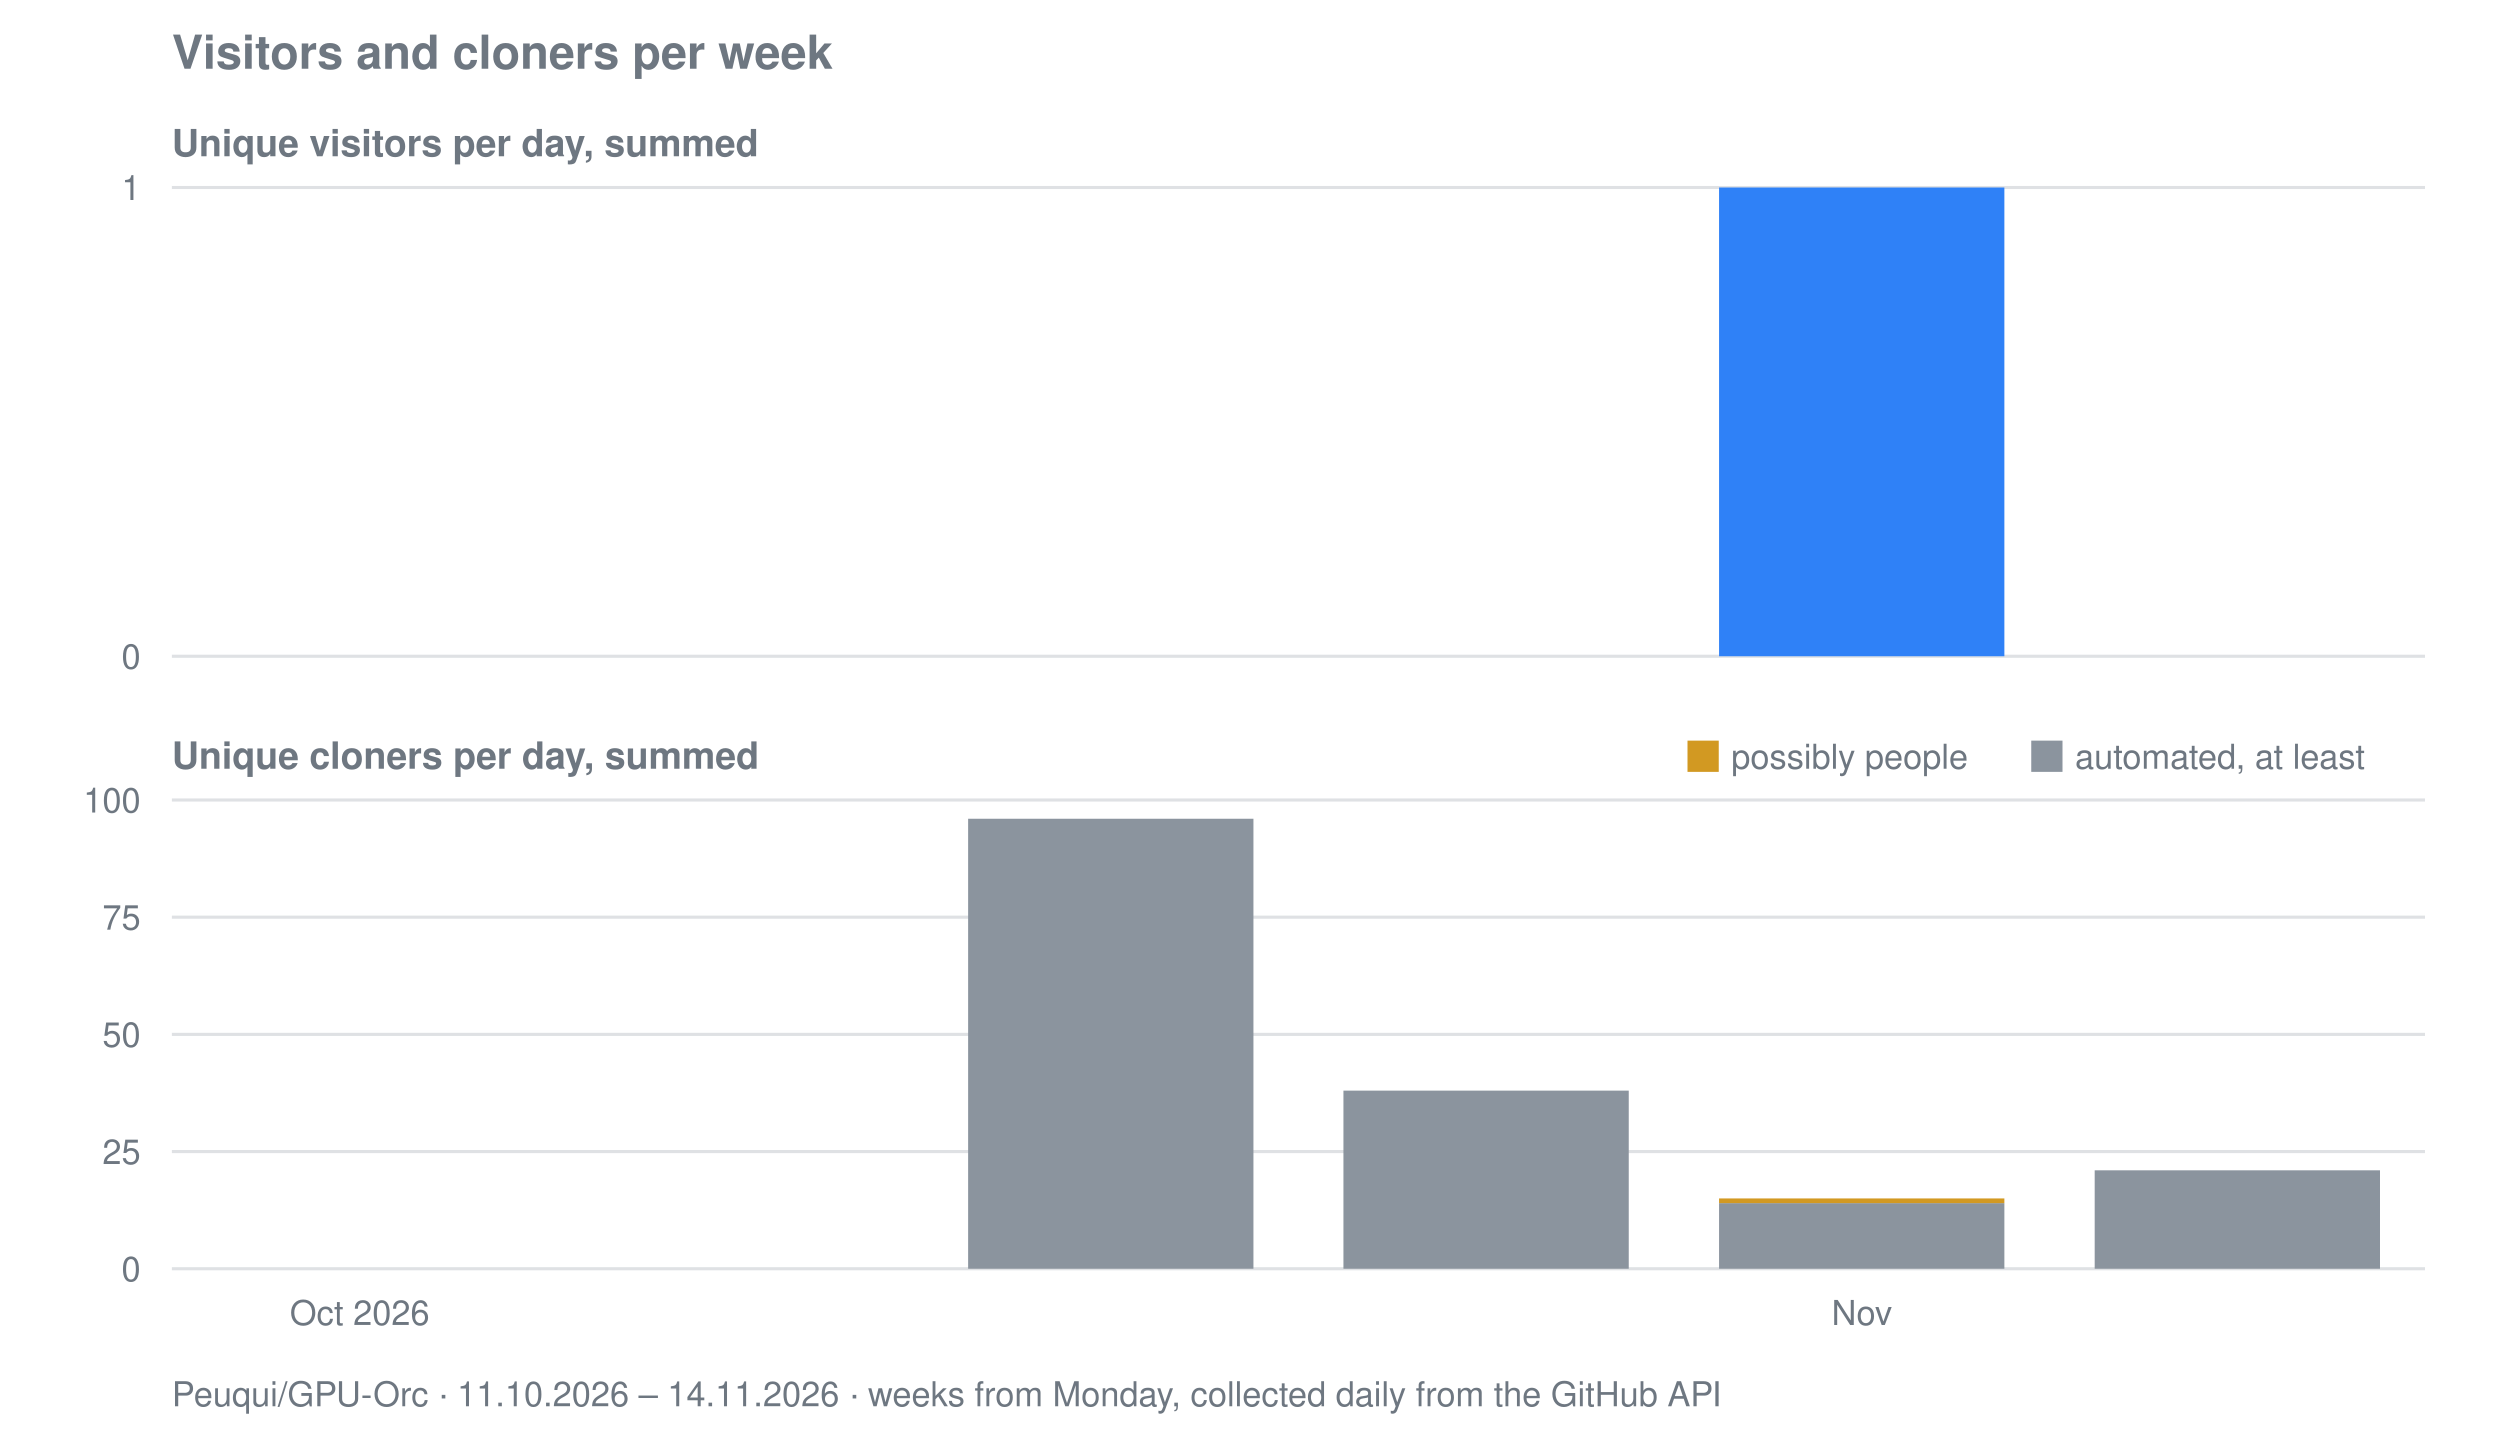
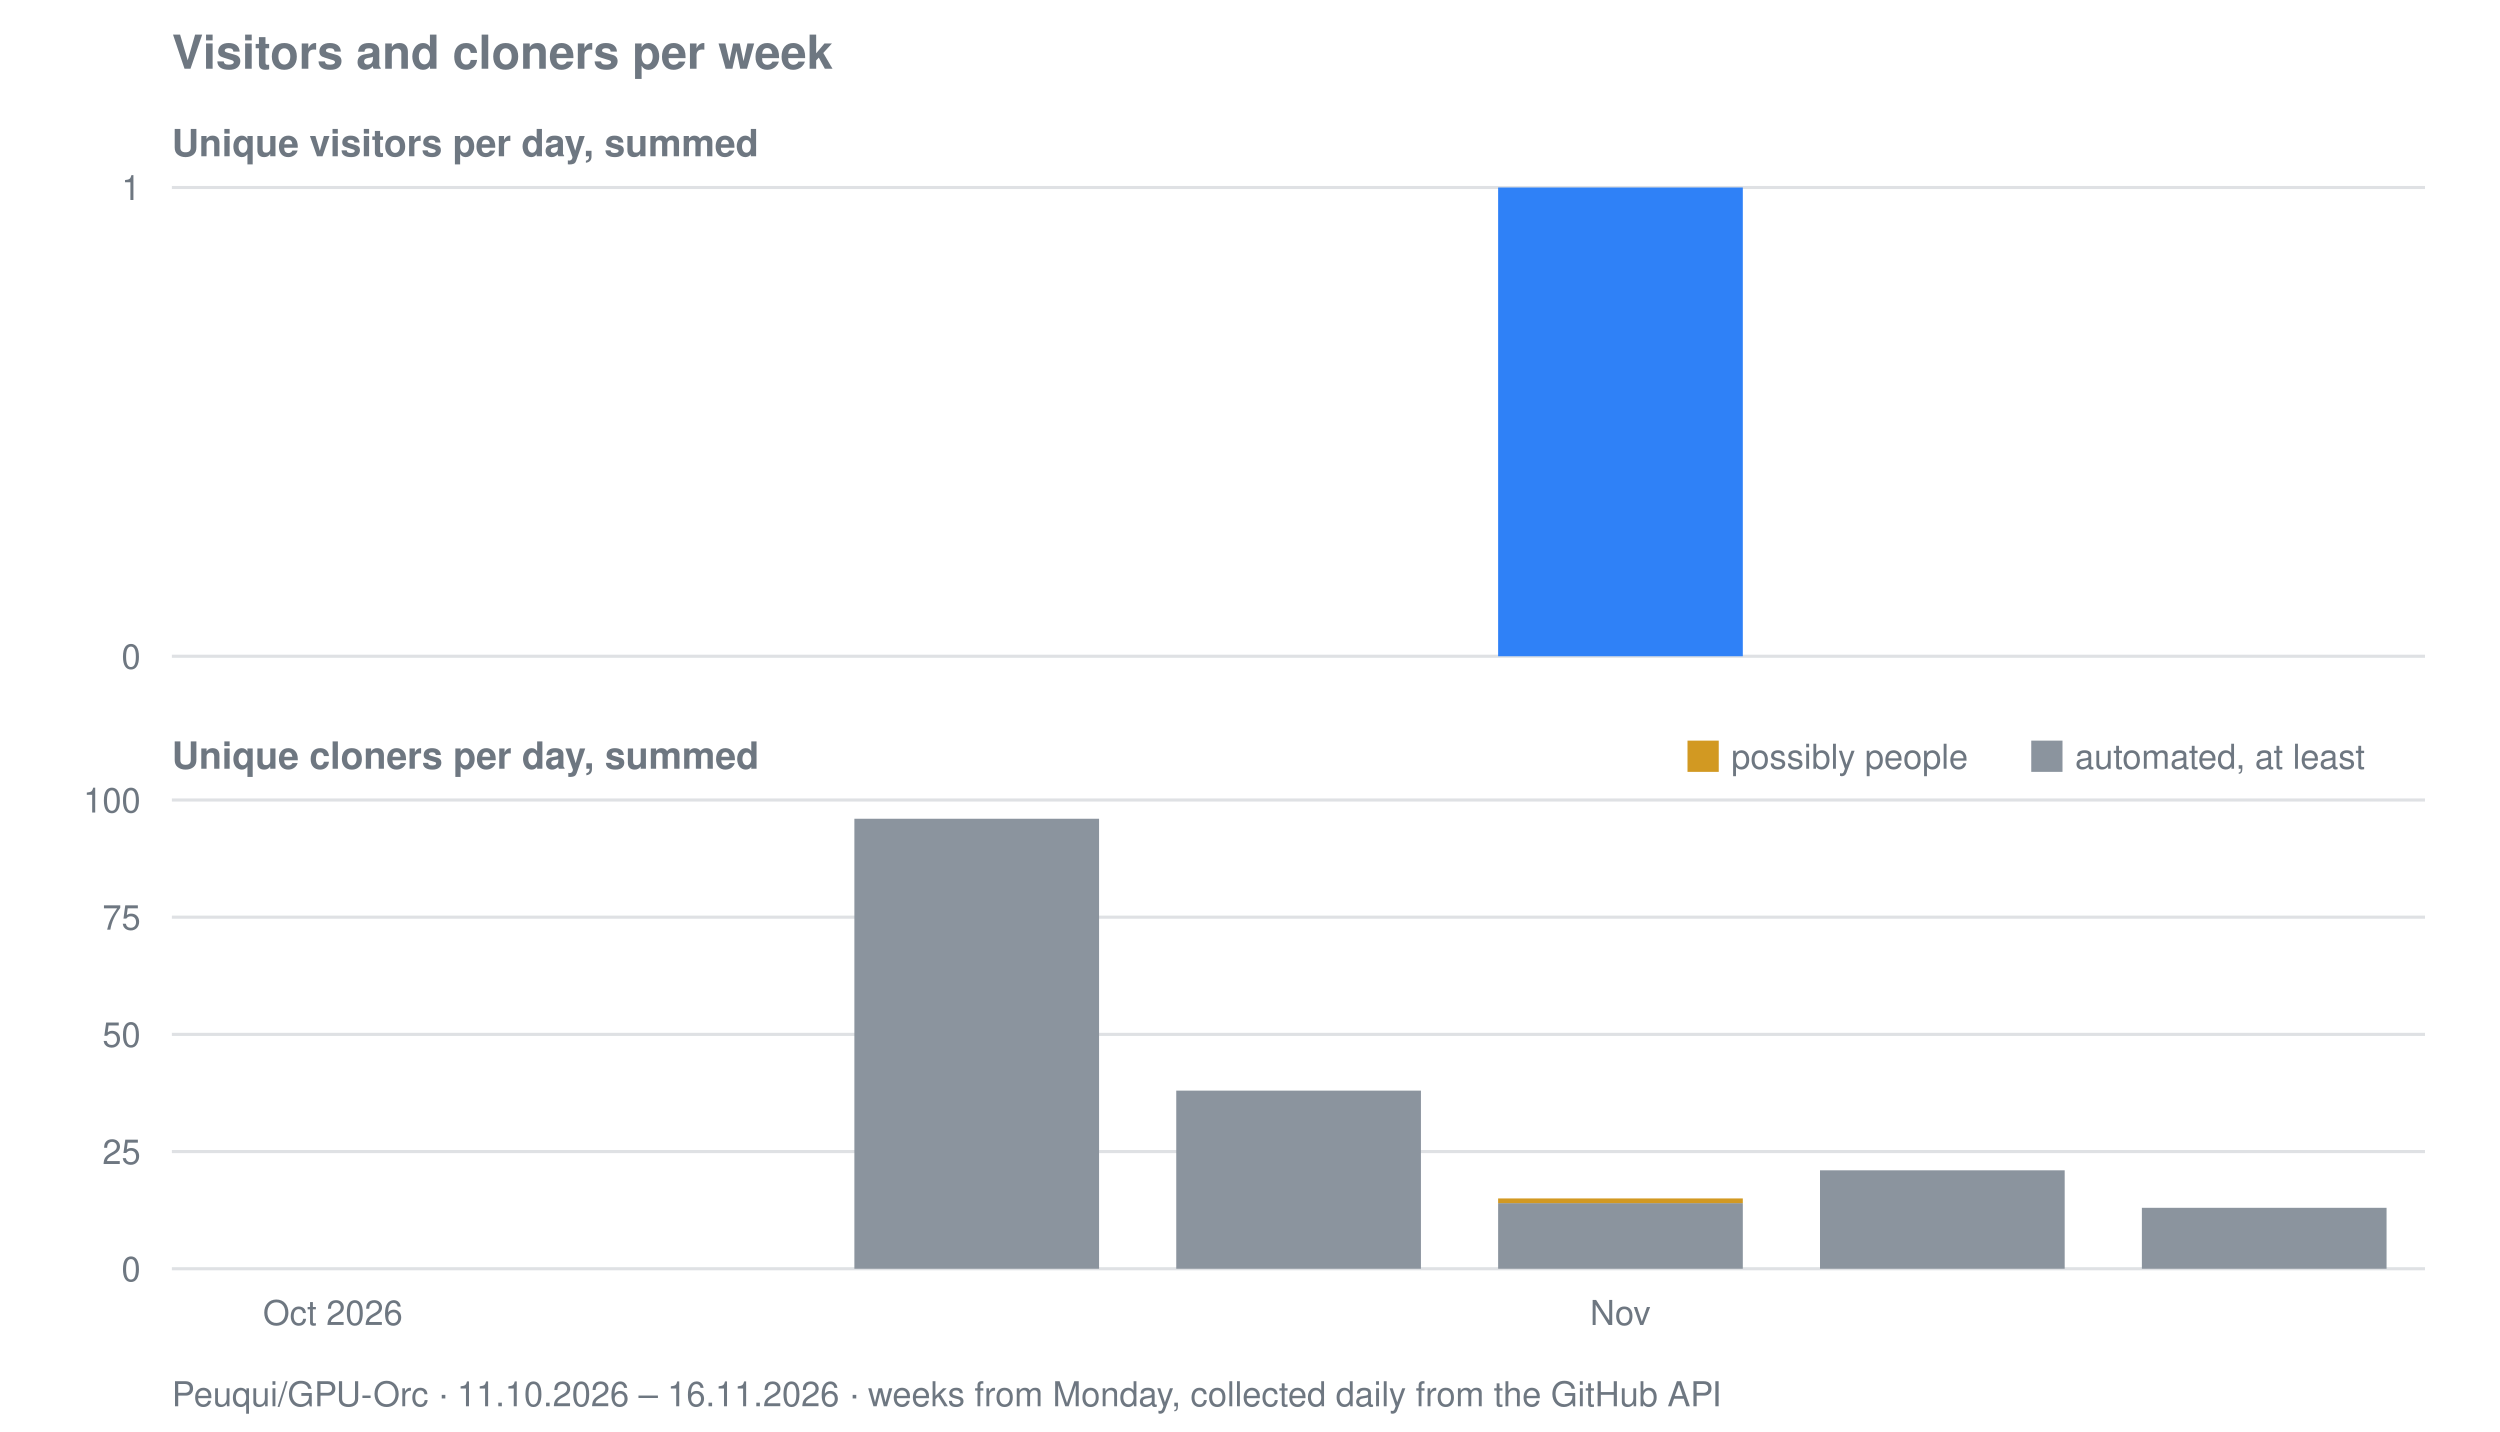
<svg xmlns="http://www.w3.org/2000/svg" viewBox="0 0 800 458" width="800" height="458" role="img" aria-label="Visitors and cloners per week for Peuqui/GPU-Orc">
  <text font-family="system-ui, -apple-system, Segoe UI, Helvetica, Arial, sans-serif" font-size="15" font-weight="600" fill="#6e7781" x="55" y="22">Visitors and cloners per week</text>
  <text font-family="system-ui, -apple-system, Segoe UI, Helvetica, Arial, sans-serif" font-size="12" font-weight="600" fill="#6e7781" x="55" y="50">Unique visitors per day, summed</text>
  <line stroke="#8b949e" stroke-width="1" opacity="0.28" x1="55" y1="210.0" x2="776" y2="210.0" />
  <text font-family="system-ui, -apple-system, Segoe UI, Helvetica, Arial, sans-serif" font-size="11" fill="#6e7781" x="45" y="214.0" text-anchor="end">0</text>
  <line stroke="#8b949e" stroke-width="1" opacity="0.28" x1="55" y1="60.0" x2="776" y2="60.0" />
  <text font-family="system-ui, -apple-system, Segoe UI, Helvetica, Arial, sans-serif" font-size="11" fill="#6e7781" x="45" y="64.0" text-anchor="end">1</text>
-   <rect fill="#2f81f7" x="550.1" y="60.0" width="91.3" height="150.0" />
+   <rect fill="#2f81f7" x="479.4" y="60.0" width="78.3" height="150.0" />
  <text font-family="system-ui, -apple-system, Segoe UI, Helvetica, Arial, sans-serif" font-size="12" font-weight="600" fill="#6e7781" x="55" y="246">Unique cloners per day, summed</text>
  <line stroke="#8b949e" stroke-width="1" opacity="0.28" x1="55" y1="406.0" x2="776" y2="406.0" />
  <text font-family="system-ui, -apple-system, Segoe UI, Helvetica, Arial, sans-serif" font-size="11" fill="#6e7781" x="45" y="410.0" text-anchor="end">0</text>
  <line stroke="#8b949e" stroke-width="1" opacity="0.28" x1="55" y1="368.5" x2="776" y2="368.5" />
  <text font-family="system-ui, -apple-system, Segoe UI, Helvetica, Arial, sans-serif" font-size="11" fill="#6e7781" x="45" y="372.5" text-anchor="end">25</text>
  <line stroke="#8b949e" stroke-width="1" opacity="0.28" x1="55" y1="331.0" x2="776" y2="331.0" />
  <text font-family="system-ui, -apple-system, Segoe UI, Helvetica, Arial, sans-serif" font-size="11" fill="#6e7781" x="45" y="335.0" text-anchor="end">50</text>
  <line stroke="#8b949e" stroke-width="1" opacity="0.28" x1="55" y1="293.5" x2="776" y2="293.5" />
  <text font-family="system-ui, -apple-system, Segoe UI, Helvetica, Arial, sans-serif" font-size="11" fill="#6e7781" x="45" y="297.5" text-anchor="end">75</text>
  <line stroke="#8b949e" stroke-width="1" opacity="0.28" x1="55" y1="256.0" x2="776" y2="256.0" />
  <text font-family="system-ui, -apple-system, Segoe UI, Helvetica, Arial, sans-serif" font-size="11" fill="#6e7781" x="45" y="260.0" text-anchor="end">100</text>
-   <rect fill="#8b949e" x="309.8" y="262.0" width="91.3" height="144.0" />
-   <rect fill="#8b949e" x="429.9" y="349.0" width="91.3" height="57.0" />
-   <rect fill="#8b949e" x="550.1" y="385.0" width="91.3" height="21.0" />
-   <rect fill="#d29922" x="550.1" y="383.5" width="91.3" height="1.5" />
-   <rect fill="#8b949e" x="670.3" y="374.5" width="91.3" height="31.5" />
+   <rect fill="#8b949e" x="273.4" y="262.0" width="78.3" height="144.0" />
+   <rect fill="#8b949e" x="376.4" y="349.0" width="78.3" height="57.0" />
+   <rect fill="#8b949e" x="479.4" y="385.0" width="78.3" height="21.0" />
+   <rect fill="#d29922" x="479.4" y="383.5" width="78.3" height="1.5" />
+   <rect fill="#8b949e" x="582.4" y="374.5" width="78.3" height="31.5" />
+   <rect fill="#8b949e" x="685.4" y="386.5" width="78.3" height="19.5" />
  <rect fill="#d29922" x="540" y="237" width="10" height="10" />
  <text font-family="system-ui, -apple-system, Segoe UI, Helvetica, Arial, sans-serif" font-size="11" fill="#6e7781" x="554" y="246">possibly people</text>
  <rect fill="#8b949e" x="650" y="237" width="10" height="10" />
  <text font-family="system-ui, -apple-system, Segoe UI, Helvetica, Arial, sans-serif" font-size="11" fill="#6e7781" x="664" y="246">automated, at least</text>
-   <text font-family="system-ui, -apple-system, Segoe UI, Helvetica, Arial, sans-serif" font-size="11" fill="#6e7781" x="115.1" y="424" text-anchor="middle">Oct 2026</text>
-   <text font-family="system-ui, -apple-system, Segoe UI, Helvetica, Arial, sans-serif" font-size="11" fill="#6e7781" x="595.8" y="424" text-anchor="middle">Nov</text>
-   <text font-family="system-ui, -apple-system, Segoe UI, Helvetica, Arial, sans-serif" font-size="11" fill="#6e7781" x="55" y="450">Peuqui/GPU-Orc · 11.10.2026 – 14.11.2026 · weeks from Monday, collected daily from the GitHub API</text>
+   <text font-family="system-ui, -apple-system, Segoe UI, Helvetica, Arial, sans-serif" font-size="11" fill="#6e7781" x="106.5" y="424" text-anchor="middle">Oct 2026</text>
+   <text font-family="system-ui, -apple-system, Segoe UI, Helvetica, Arial, sans-serif" font-size="11" fill="#6e7781" x="518.5" y="424" text-anchor="middle">Nov</text>
+   <text font-family="system-ui, -apple-system, Segoe UI, Helvetica, Arial, sans-serif" font-size="11" fill="#6e7781" x="55" y="450">Peuqui/GPU-Orc · 11.10.2026 – 16.11.2026 · weeks from Monday, collected daily from the GitHub API</text>
</svg>
